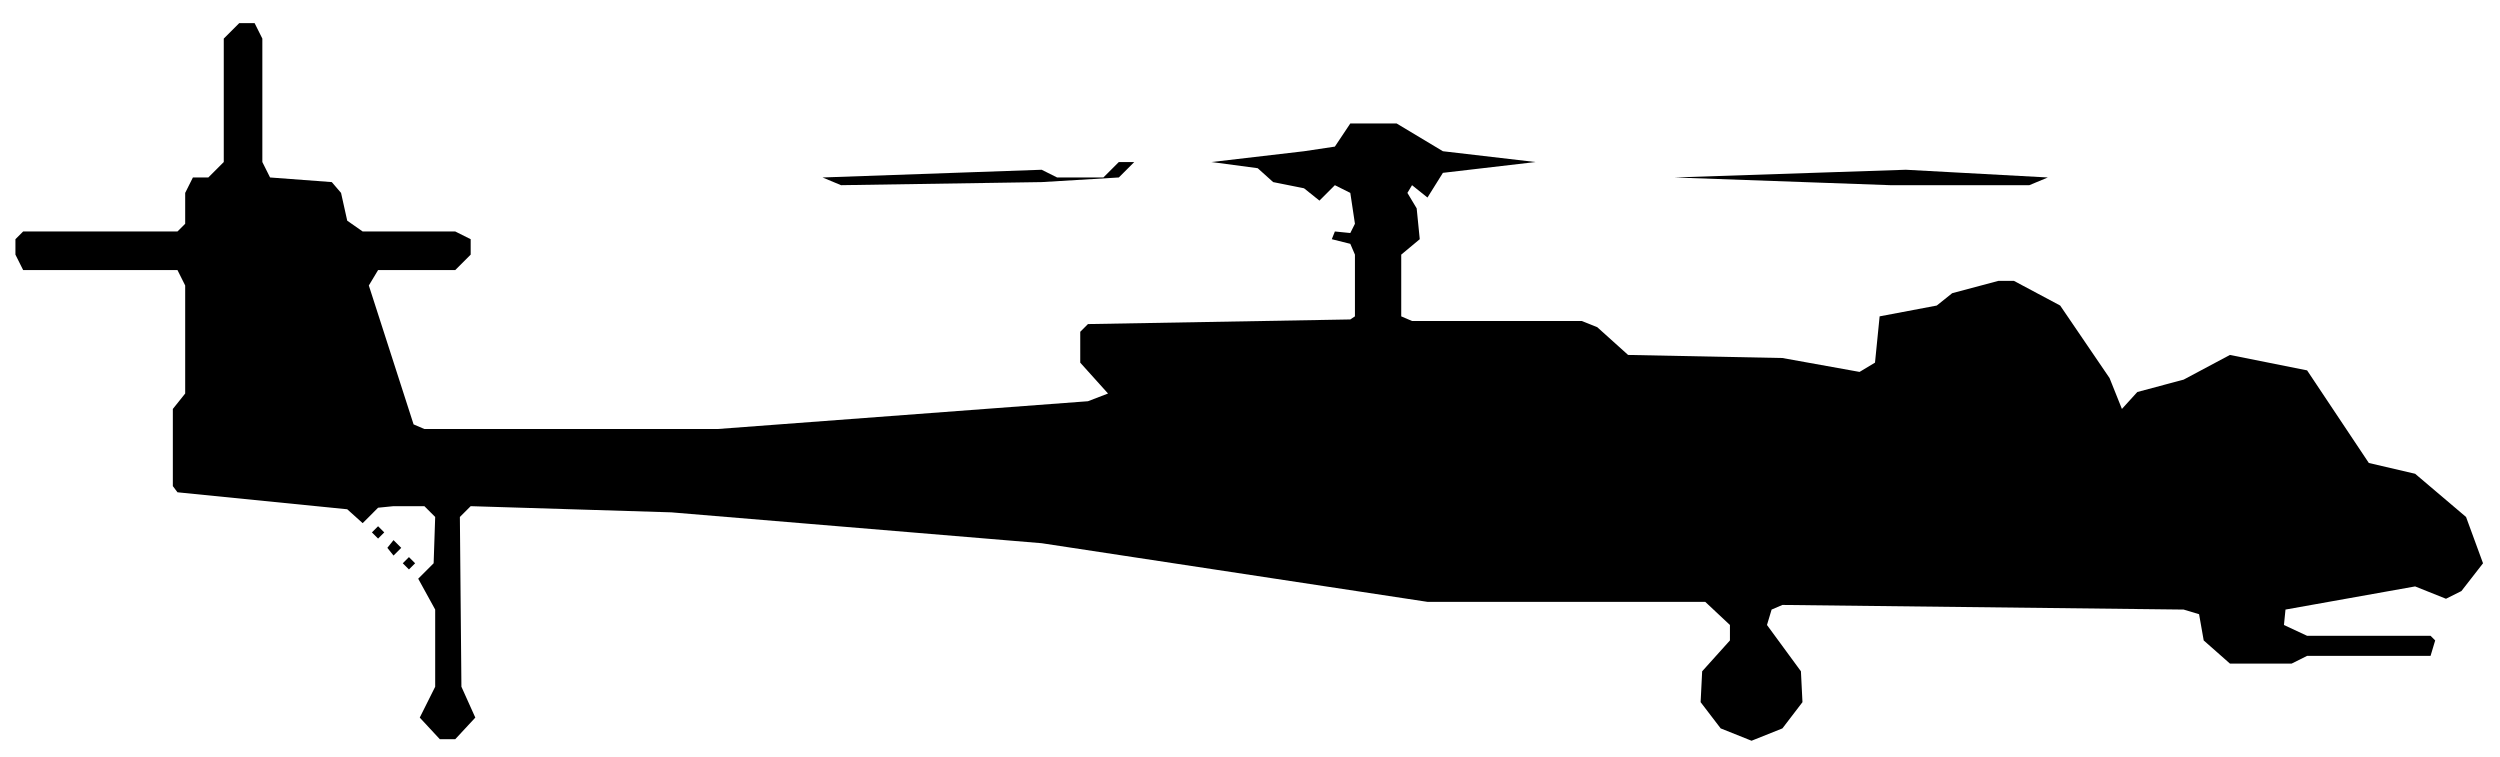
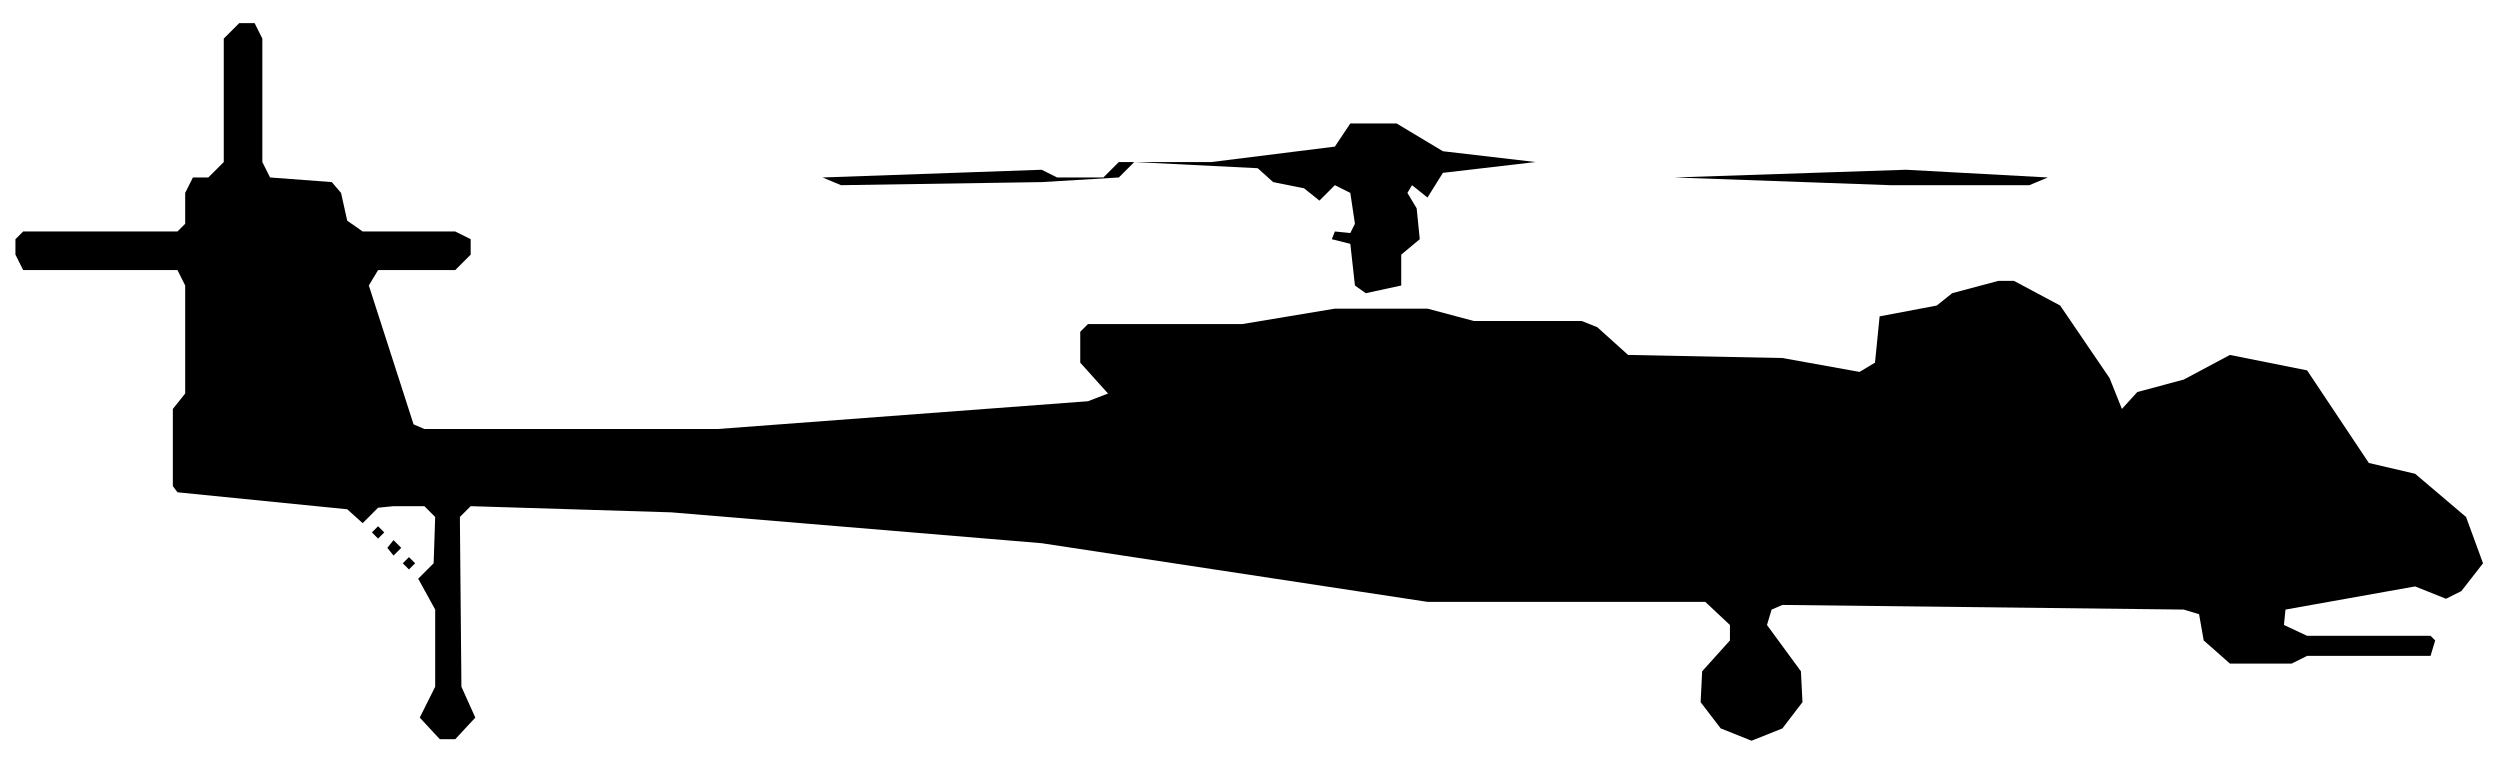
<svg xmlns="http://www.w3.org/2000/svg" viewBox="0 0 162 49" width="162" height="49" fill="currentColor" fill-rule="evenodd">
-   <path d="M28.5 47.9L29.5 47.9L30.8 46.5L29.9 44.5L29.8 33.5L30.5 32.8L43.5 33.2L67.5 35.2L92.5 39L110.5 39L112.1 40.5L112.1 41.5L110.3 43.5L110.2 45.5L111.5 47.2L113.5 48L115.5 47.2L116.8 45.5L116.7 43.5L114.5 40.5L114.8 39.5L115.5 39.2L141.5 39.5L142.5 39.8L142.8 41.5L144.5 43L148.5 43L149.5 42.5L157.5 42.5L157.8 41.5L157.5 41.2L149.5 41.2L148 40.5L148.1 39.5L156.5 38L158.5 38.8L159.5 38.3L160.9 36.5L159.8 33.5L156.5 30.7L153.5 30L149.5 24L144.5 23L141.5 24.6L138.5 25.4L137.5 26.5L136.7 24.5L133.5 19.8L130.5 18.2L129.5 18.2L126.5 19L125.5 19.8L121.8 20.5L121.5 23.5L120.5 24.1L115.5 23.2L105.5 23L103.5 21.2L102.5 20.8L91.5 20.8L90.8 20.5L90.8 16.5L92 15.5L91.8 13.5L91.2 12.5L91.5 12L92.5 12.8L93.5 11.2L99.5 10.5L105.5 10.5L99.5 10.5L93.5 9.8L90.5 8L87.5 8L86.5 9.5L84.5 9.8L78.5 10.5L72.5 10.5L71.5 11.5L68.5 11.5L67.5 11L53.3 11.5L54.5 12L67.5 11.8L72.5 11.5L73.5 10.5L78.5 10.5L81.5 10.9L82.5 11.8L84.5 12.2L85.5 13L86.5 12L87.5 12.5L87.8 14.5L87.5 15.1L86.5 15L86.3 15.5L87.5 15.8L87.8 16.5L87.8 20.5L87.5 20.7L70.5 21L70 21.5L70 23.5L71.8 25.5L70.5 26L46.5 27.8L27.5 27.8L26.8 27.5L23.9 18.5L24.5 17.5L29.5 17.5L30.5 16.5L30.5 15.5L29.5 15L23.5 15L22.5 14.3L22.1 12.5L21.5 11.8L17.5 11.5L17 10.5L17 2.5L16.5 1.5L15.5 1.5L14.5 2.5L14.5 10.5L13.5 11.5L12.5 11.5L12 12.5L12 14.5L11.5 15L1.5 15L1 15.5L1 16.5L1.5 17.5L11.5 17.5L12 18.5L12 25.5L11.2 26.5L11.2 31.5L11.5 31.9L22.5 33L23.5 33.9L24.5 32.9L25.5 32.8L27.5 32.8L28.2 33.5L28.1 36.5L27.1 37.5L28.2 39.5L28.2 44.5L27.2 46.5ZM26.5 36.9L26.9 36.5L26.5 36.1L26.1 36.5ZM25.5 36L26 35.5L25.5 35L25.1 35.5ZM24.5 34.9L24.9 34.5L24.5 34.1L24.1 34.5ZM108.5 11.5L122.5 12L131.5 12L132.7 11.5L123.5 11Z" />
+   <path d="M28.5 47.9L29.5 47.9L30.8 46.5L29.9 44.5L29.8 33.5L30.5 32.8L43.5 33.2L67.5 35.2L92.5 39L110.5 39L112.1 40.5L112.1 41.5L110.3 43.5L110.2 45.5L111.5 47.2L113.5 48L115.5 47.2L116.8 45.5L116.7 43.5L114.5 40.5L114.8 39.5L115.5 39.2L141.5 39.5L142.5 39.8L142.8 41.5L144.5 43L148.5 43L149.5 42.5L157.5 42.5L157.8 41.5L157.5 41.2L149.5 41.2L148 40.5L148.1 39.5L156.5 38L158.5 38.8L159.5 38.3L160.9 36.5L159.8 33.5L156.5 30.7L153.5 30L149.5 24L144.5 23L141.5 24.6L138.5 25.4L137.5 26.5L136.7 24.5L133.5 19.8L130.5 18.2L129.5 18.2L126.5 19L125.5 19.8L121.8 20.5L121.5 23.5L120.5 24.1L115.5 23.2L105.5 23L103.5 21.2L102.5 20.8L95.5 20.8L92.5 20L86.5 20L80.5 21L70.5 21L70 21.5L70 23.5L71.8 25.5L70.5 26L46.5 27.8L27.5 27.8L26.8 27.5L23.9 18.5L24.5 17.5L29.5 17.5L30.5 16.5L30.5 15.5L29.5 15L23.5 15L22.5 14.3L22.1 12.5L21.5 11.8L17.5 11.5L17 10.5L17 2.5L16.5 1.5L15.5 1.5L14.5 2.5L14.5 10.5L13.5 11.5L12.5 11.5L12 12.5L12 14.5L11.5 15L1.5 15L1 15.5L1 16.5L1.5 17.5L11.5 17.5L12 18.5L12 25.5L11.2 26.5L11.2 31.5L11.5 31.9L22.5 33L23.5 33.9L24.5 32.9L25.5 32.8L27.5 32.8L28.2 33.5L28.1 36.5L27.1 37.5L28.2 39.5L28.2 44.5L27.2 46.5ZM26.5 36.9L26.9 36.5L26.5 36.1L26.1 36.5ZM25.5 36L26 35.5L25.5 35L25.1 35.5ZM24.5 34.9L24.9 34.5L24.5 34.1L24.1 34.5ZM88.5 19L90.8 18.5L90.8 16.5L92 15.5L91.8 13.5L91.2 12.5L91.5 12L92.5 12.8L93.5 11.2L99.5 10.5L105.5 10.5L99.5 10.5L93.5 9.8L90.5 8L87.5 8L86.5 9.5L78.5 10.5L72.5 10.5L71.5 11.5L68.5 11.5L67.5 11L53.3 11.5L54.5 12L67.5 11.8L72.5 11.5L73.5 10.5L81.5 10.9L82.5 11.8L84.5 12.2L85.5 13L86.5 12L87.5 12.5L87.8 14.5L87.5 15.1L86.5 15L86.3 15.5L87.5 15.8L87.8 18.5ZM108.5 11.5L122.5 12L131.5 12L132.7 11.5L123.5 11Z" />
</svg>
